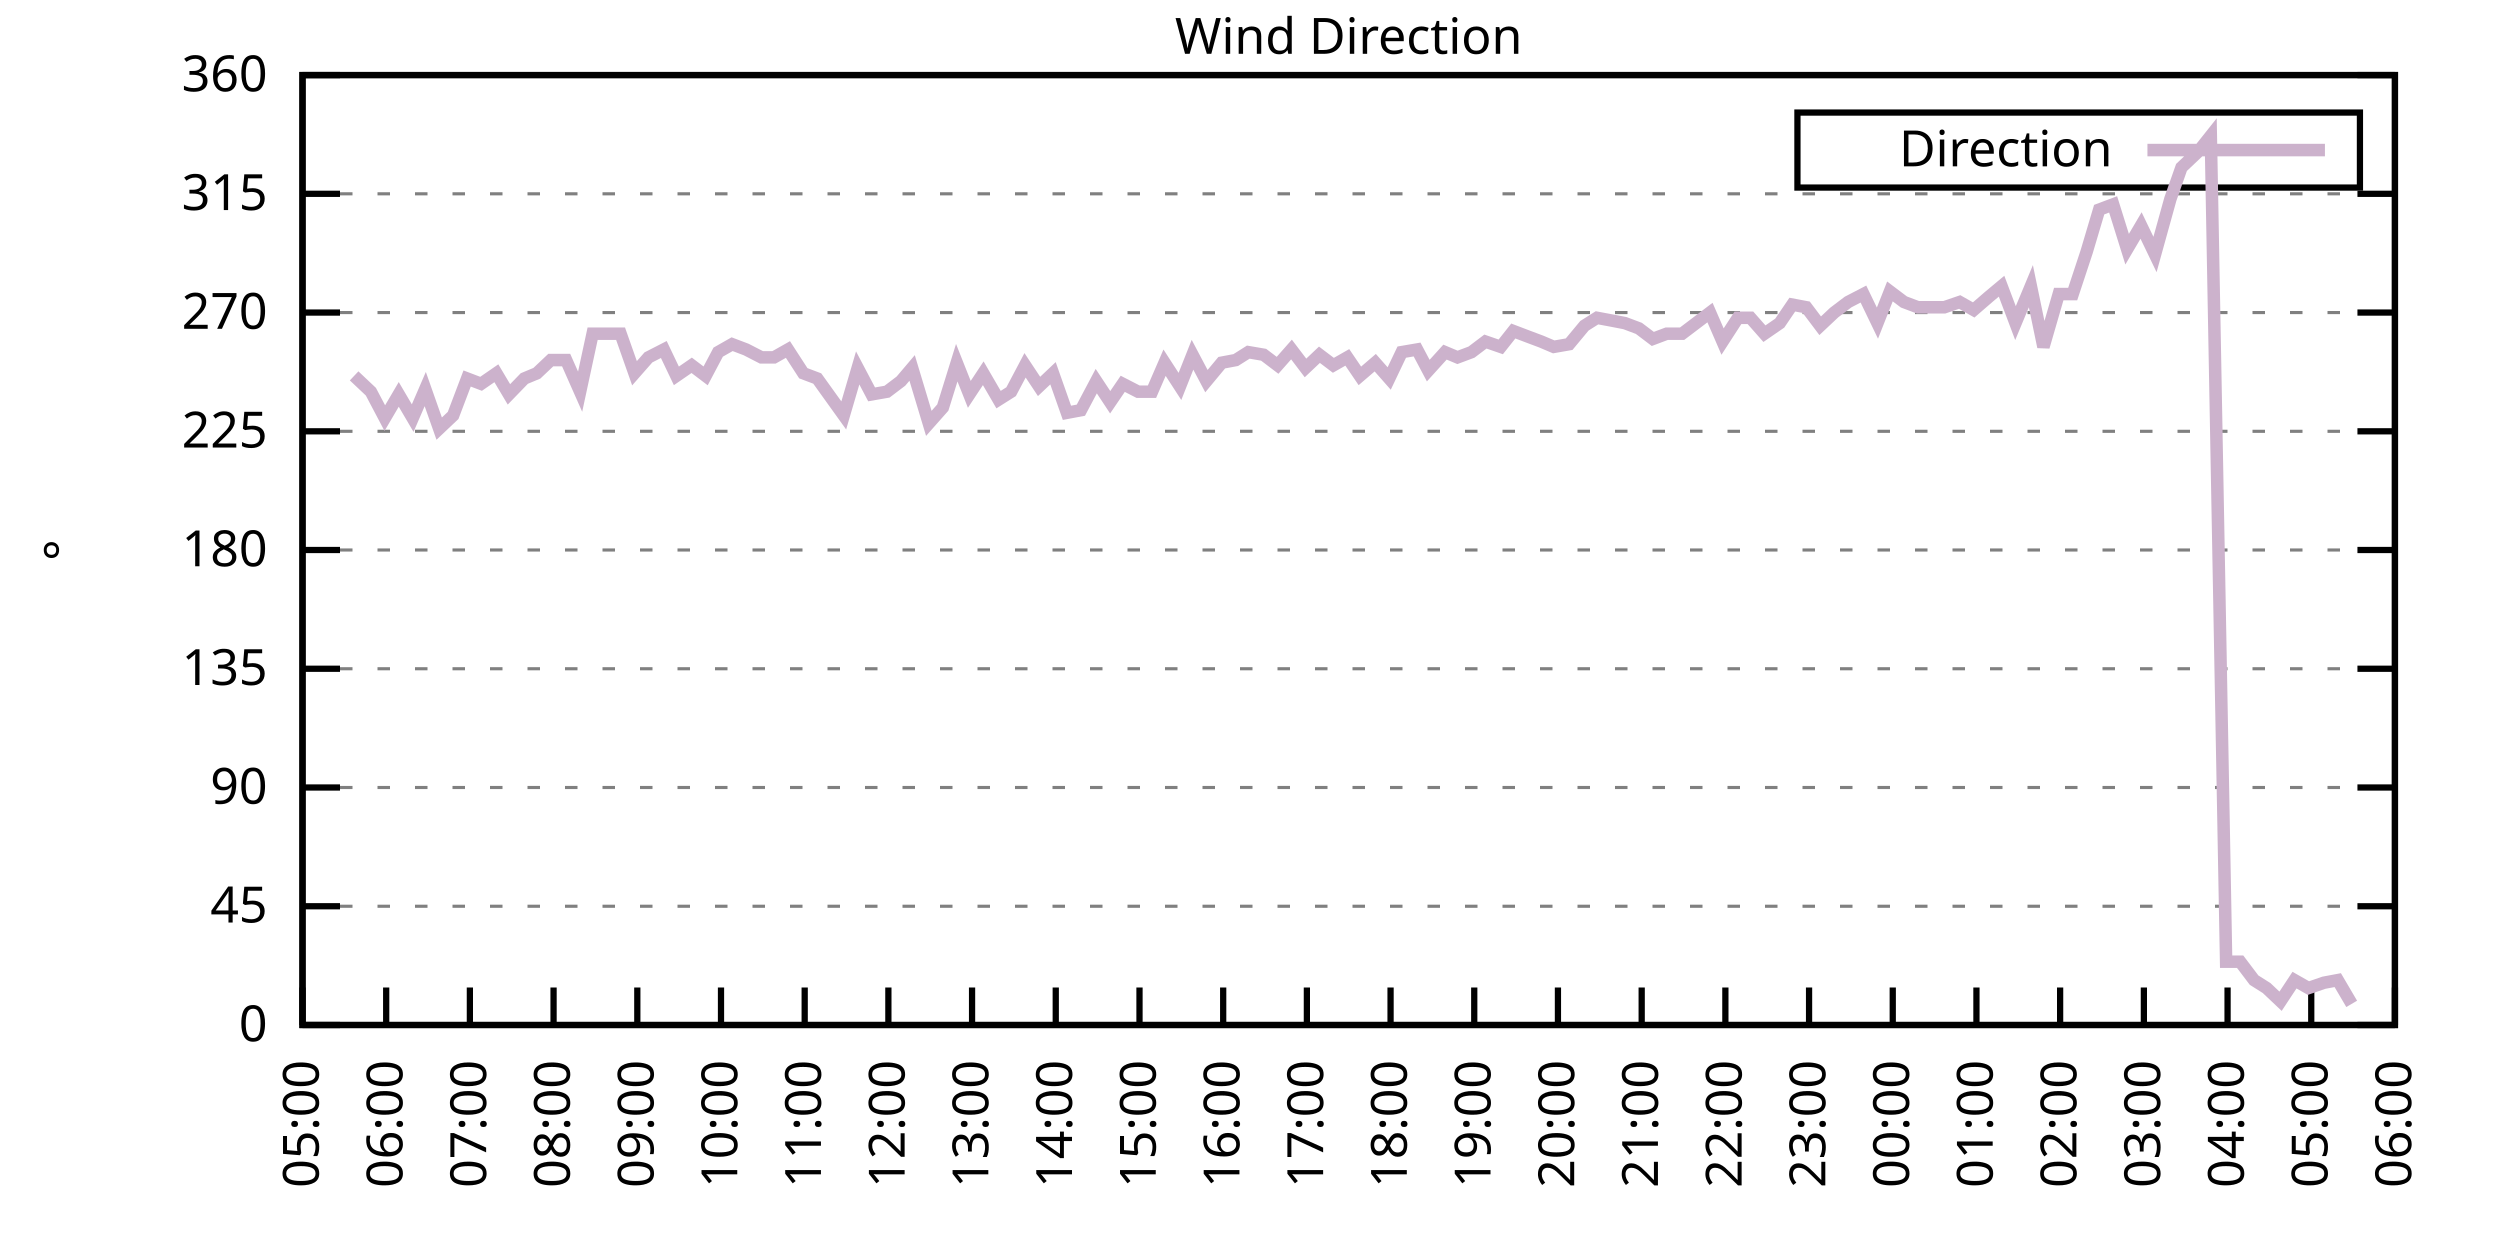
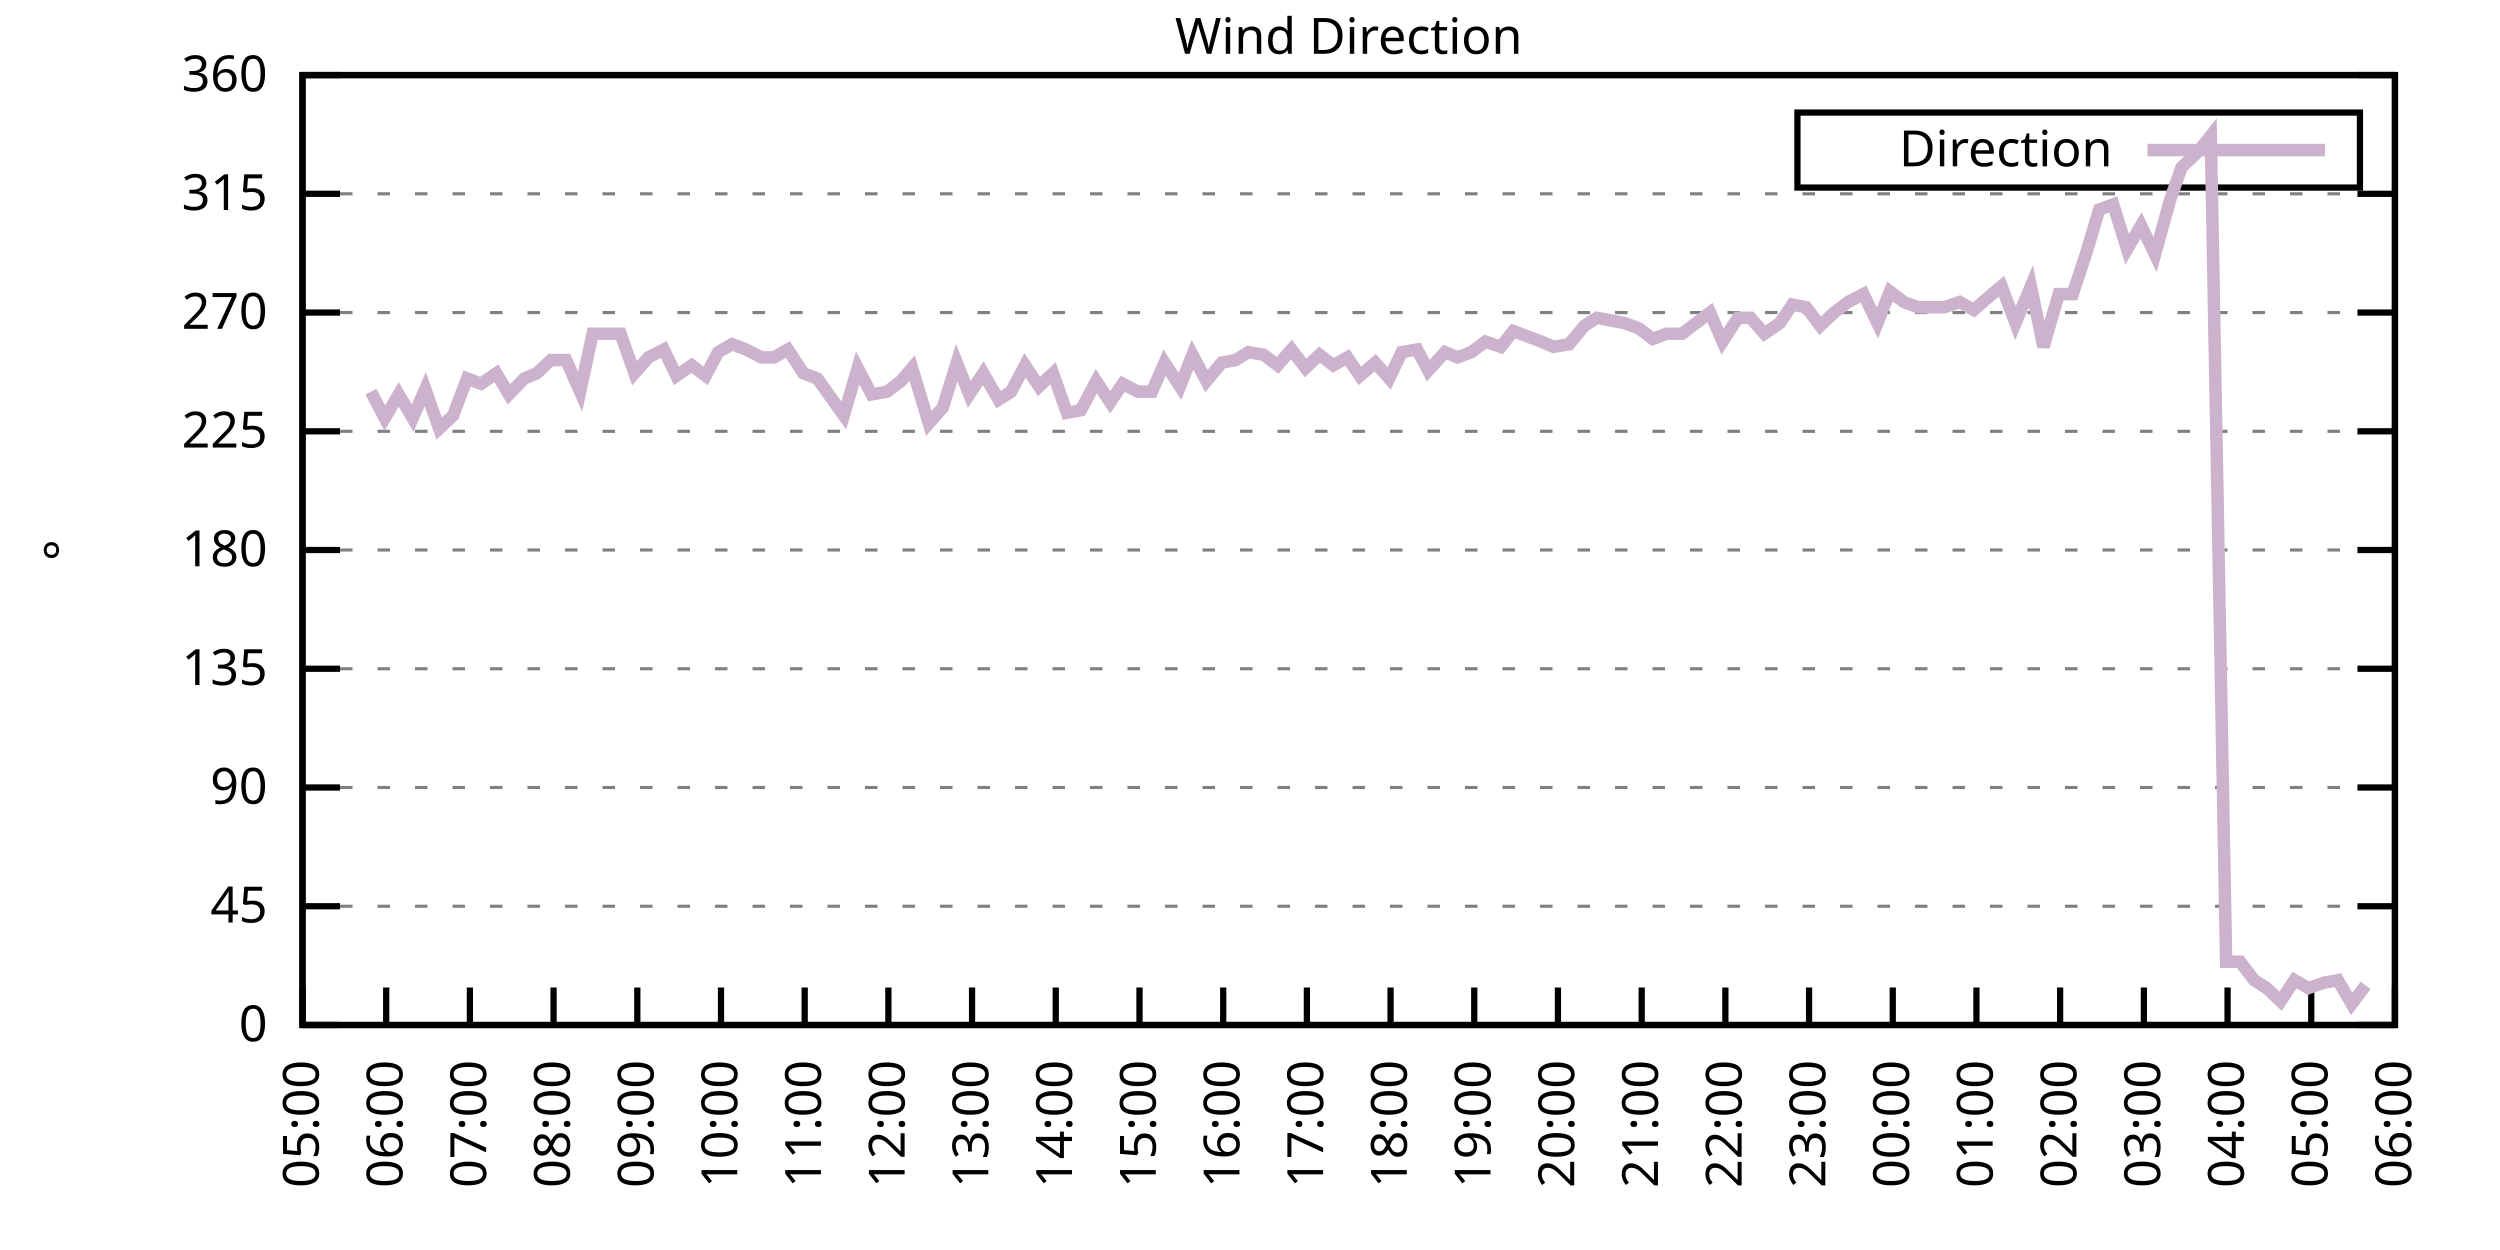
<svg xmlns="http://www.w3.org/2000/svg" xmlns:xlink="http://www.w3.org/1999/xlink" width="400" height="200" viewBox="0 0 400 200">
  <g id="gnuplot_canvas">
    <rect x="0" y="0" width="400" height="200" fill="none" />
    <defs>
      <circle id="gpDot" r="0.5" stroke-width="0.5" stroke="currentColor" />
      <path id="gpPt0" stroke-width="0.333" stroke="currentColor" d="M-1,0 h2 M0,-1 v2" />
      <path id="gpPt1" stroke-width="0.333" stroke="currentColor" d="M-1,-1 L1,1 M1,-1 L-1,1" />
      <path id="gpPt2" stroke-width="0.333" stroke="currentColor" d="M-1,0 L1,0 M0,-1 L0,1 M-1,-1 L1,1 M-1,1 L1,-1" />
      <rect id="gpPt3" stroke-width="0.333" stroke="currentColor" x="-1" y="-1" width="2" height="2" />
      <rect id="gpPt4" stroke-width="0.333" stroke="currentColor" fill="currentColor" x="-1" y="-1" width="2" height="2" />
      <circle id="gpPt5" stroke-width="0.333" stroke="currentColor" cx="0" cy="0" r="1" />
      <use xlink:href="#gpPt5" id="gpPt6" fill="currentColor" stroke="none" />
      <path id="gpPt7" stroke-width="0.333" stroke="currentColor" d="M0,-1.33 L-1.33,0.67 L1.33,0.67 z" />
      <use xlink:href="#gpPt7" id="gpPt8" fill="currentColor" stroke="none" />
      <use xlink:href="#gpPt7" id="gpPt9" stroke="currentColor" transform="rotate(180)" />
      <use xlink:href="#gpPt9" id="gpPt10" fill="currentColor" stroke="none" />
      <use xlink:href="#gpPt3" id="gpPt11" stroke="currentColor" transform="rotate(45)" />
      <use xlink:href="#gpPt11" id="gpPt12" fill="currentColor" stroke="none" />
      <path id="gpPt13" stroke-width="0.333" stroke="currentColor" d="M0,1.330 L1.265,0.411 L0.782,-1.067 L-0.782,-1.076 L-1.265,0.411 z" />
      <use xlink:href="#gpPt13" id="gpPt14" fill="currentColor" stroke="none" />
      <filter id="textbox" filterUnits="objectBoundingBox" x="0" y="0" height="1" width="1">
        <feFlood flood-color="white" flood-opacity="1" result="bgnd" />
        <feComposite in="SourceGraphic" in2="bgnd" operator="atop" />
      </filter>
      <filter id="greybox" filterUnits="objectBoundingBox" x="0" y="0" height="1" width="1">
        <feFlood flood-color="lightgrey" flood-opacity="1" result="grey" />
        <feComposite in="SourceGraphic" in2="grey" operator="atop" />
      </filter>
    </defs>
    <g fill="none" color="white" stroke="currentColor" stroke-width="1.00" stroke-linecap="butt" stroke-linejoin="miter">
</g>
    <g fill="none" color="black" stroke="currentColor" stroke-width="1.00" stroke-linecap="butt" stroke-linejoin="miter">
      <g stroke="none" shape-rendering="crispEdges">
        <polygon fill="rgb(255, 255, 255)" points="48.40,164.00 383.18,164.00 383.18,12.02 48.40,12.02 " />
      </g>
    </g>
    <g fill="none" color="black" stroke="currentColor" stroke-width="1.00" stroke-linecap="butt" stroke-linejoin="miter">
</g>
    <g fill="none" color="black" stroke="black" stroke-width="0.50" stroke-linecap="butt" stroke-linejoin="miter">
</g>
    <g fill="none" color="gray" stroke="currentColor" stroke-width="0.50" stroke-linecap="butt" stroke-linejoin="miter">
      <path stroke="gray" stroke-dasharray="2,4" class="gridline" d="M48.40,164.00 L383.19,164.00  " />
    </g>
    <g fill="none" color="gray" stroke="gray" stroke-width="1.00" stroke-linecap="butt" stroke-linejoin="miter">
</g>
    <g fill="none" color="black" stroke="currentColor" stroke-width="1.00" stroke-linecap="butt" stroke-linejoin="miter">
      <path stroke="black" d="M48.40,164.00 L54.40,164.00 M383.19,164.00 L377.19,164.00  " />
      <g transform="translate(42.80,166.60)" stroke="none" fill="black" font-family="Sans" font-size="8.00" text-anchor="end">
        <text>
          <tspan font-family="Sans"> 0</tspan>
        </text>
      </g>
    </g>
    <g fill="none" color="black" stroke="currentColor" stroke-width="1.00" stroke-linecap="butt" stroke-linejoin="miter">
</g>
    <g fill="none" color="black" stroke="black" stroke-width="0.50" stroke-linecap="butt" stroke-linejoin="miter">
</g>
    <g fill="none" color="gray" stroke="currentColor" stroke-width="0.50" stroke-linecap="butt" stroke-linejoin="miter">
      <path stroke="gray" stroke-dasharray="2,4" class="gridline" d="M48.40,145.00 L383.19,145.00  " />
    </g>
    <g fill="none" color="gray" stroke="gray" stroke-width="1.00" stroke-linecap="butt" stroke-linejoin="miter">
</g>
    <g fill="none" color="black" stroke="currentColor" stroke-width="1.00" stroke-linecap="butt" stroke-linejoin="miter">
      <path stroke="black" d="M48.40,145.00 L54.40,145.00 M383.19,145.00 L377.19,145.00  " />
      <g transform="translate(42.80,147.60)" stroke="none" fill="black" font-family="Sans" font-size="8.00" text-anchor="end">
        <text>
          <tspan font-family="Sans"> 45</tspan>
        </text>
      </g>
    </g>
    <g fill="none" color="black" stroke="currentColor" stroke-width="1.00" stroke-linecap="butt" stroke-linejoin="miter">
</g>
    <g fill="none" color="black" stroke="black" stroke-width="0.50" stroke-linecap="butt" stroke-linejoin="miter">
</g>
    <g fill="none" color="gray" stroke="currentColor" stroke-width="0.50" stroke-linecap="butt" stroke-linejoin="miter">
      <path stroke="gray" stroke-dasharray="2,4" class="gridline" d="M48.40,126.00 L383.19,126.00  " />
    </g>
    <g fill="none" color="gray" stroke="gray" stroke-width="1.00" stroke-linecap="butt" stroke-linejoin="miter">
</g>
    <g fill="none" color="black" stroke="currentColor" stroke-width="1.00" stroke-linecap="butt" stroke-linejoin="miter">
      <path stroke="black" d="M48.40,126.00 L54.40,126.00 M383.19,126.00 L377.19,126.00  " />
      <g transform="translate(42.80,128.60)" stroke="none" fill="black" font-family="Sans" font-size="8.00" text-anchor="end">
        <text>
          <tspan font-family="Sans"> 90</tspan>
        </text>
      </g>
    </g>
    <g fill="none" color="black" stroke="currentColor" stroke-width="1.00" stroke-linecap="butt" stroke-linejoin="miter">
</g>
    <g fill="none" color="black" stroke="black" stroke-width="0.50" stroke-linecap="butt" stroke-linejoin="miter">
</g>
    <g fill="none" color="gray" stroke="currentColor" stroke-width="0.50" stroke-linecap="butt" stroke-linejoin="miter">
      <path stroke="gray" stroke-dasharray="2,4" class="gridline" d="M48.40,107.00 L383.19,107.00  " />
    </g>
    <g fill="none" color="gray" stroke="gray" stroke-width="1.00" stroke-linecap="butt" stroke-linejoin="miter">
</g>
    <g fill="none" color="black" stroke="currentColor" stroke-width="1.00" stroke-linecap="butt" stroke-linejoin="miter">
      <path stroke="black" d="M48.40,107.00 L54.40,107.00 M383.19,107.00 L377.19,107.00  " />
      <g transform="translate(42.80,109.60)" stroke="none" fill="black" font-family="Sans" font-size="8.00" text-anchor="end">
        <text>
          <tspan font-family="Sans"> 135</tspan>
        </text>
      </g>
    </g>
    <g fill="none" color="black" stroke="currentColor" stroke-width="1.00" stroke-linecap="butt" stroke-linejoin="miter">
</g>
    <g fill="none" color="black" stroke="black" stroke-width="0.50" stroke-linecap="butt" stroke-linejoin="miter">
</g>
    <g fill="none" color="gray" stroke="currentColor" stroke-width="0.50" stroke-linecap="butt" stroke-linejoin="miter">
      <path stroke="gray" stroke-dasharray="2,4" class="gridline" d="M48.40,88.00 L383.19,88.00  " />
    </g>
    <g fill="none" color="gray" stroke="gray" stroke-width="1.00" stroke-linecap="butt" stroke-linejoin="miter">
</g>
    <g fill="none" color="black" stroke="currentColor" stroke-width="1.00" stroke-linecap="butt" stroke-linejoin="miter">
      <path stroke="black" d="M48.40,88.00 L54.40,88.00 M383.19,88.00 L377.19,88.00  " />
      <g transform="translate(42.80,90.60)" stroke="none" fill="black" font-family="Sans" font-size="8.00" text-anchor="end">
        <text>
          <tspan font-family="Sans"> 180</tspan>
        </text>
      </g>
    </g>
    <g fill="none" color="black" stroke="currentColor" stroke-width="1.00" stroke-linecap="butt" stroke-linejoin="miter">
</g>
    <g fill="none" color="black" stroke="black" stroke-width="0.50" stroke-linecap="butt" stroke-linejoin="miter">
</g>
    <g fill="none" color="gray" stroke="currentColor" stroke-width="0.50" stroke-linecap="butt" stroke-linejoin="miter">
      <path stroke="gray" stroke-dasharray="2,4" class="gridline" d="M48.40,69.01 L383.19,69.01  " />
    </g>
    <g fill="none" color="gray" stroke="gray" stroke-width="1.00" stroke-linecap="butt" stroke-linejoin="miter">
</g>
    <g fill="none" color="black" stroke="currentColor" stroke-width="1.00" stroke-linecap="butt" stroke-linejoin="miter">
      <path stroke="black" d="M48.40,69.01 L54.40,69.01 M383.19,69.01 L377.19,69.01  " />
      <g transform="translate(42.80,71.61)" stroke="none" fill="black" font-family="Sans" font-size="8.00" text-anchor="end">
        <text>
          <tspan font-family="Sans"> 225</tspan>
        </text>
      </g>
    </g>
    <g fill="none" color="black" stroke="currentColor" stroke-width="1.00" stroke-linecap="butt" stroke-linejoin="miter">
</g>
    <g fill="none" color="black" stroke="black" stroke-width="0.50" stroke-linecap="butt" stroke-linejoin="miter">
</g>
    <g fill="none" color="gray" stroke="currentColor" stroke-width="0.50" stroke-linecap="butt" stroke-linejoin="miter">
      <path stroke="gray" stroke-dasharray="2,4" class="gridline" d="M48.40,50.01 L383.19,50.01  " />
    </g>
    <g fill="none" color="gray" stroke="gray" stroke-width="1.00" stroke-linecap="butt" stroke-linejoin="miter">
</g>
    <g fill="none" color="black" stroke="currentColor" stroke-width="1.00" stroke-linecap="butt" stroke-linejoin="miter">
      <path stroke="black" d="M48.40,50.01 L54.40,50.01 M383.19,50.01 L377.19,50.01  " />
      <g transform="translate(42.80,52.61)" stroke="none" fill="black" font-family="Sans" font-size="8.00" text-anchor="end">
        <text>
          <tspan font-family="Sans"> 270</tspan>
        </text>
      </g>
    </g>
    <g fill="none" color="black" stroke="currentColor" stroke-width="1.00" stroke-linecap="butt" stroke-linejoin="miter">
</g>
    <g fill="none" color="black" stroke="black" stroke-width="0.50" stroke-linecap="butt" stroke-linejoin="miter">
</g>
    <g fill="none" color="gray" stroke="currentColor" stroke-width="0.50" stroke-linecap="butt" stroke-linejoin="miter">
      <path stroke="gray" stroke-dasharray="2,4" class="gridline" d="M48.40,31.01 L383.19,31.01  " />
    </g>
    <g fill="none" color="gray" stroke="gray" stroke-width="1.00" stroke-linecap="butt" stroke-linejoin="miter">
</g>
    <g fill="none" color="black" stroke="currentColor" stroke-width="1.00" stroke-linecap="butt" stroke-linejoin="miter">
      <path stroke="black" d="M48.40,31.01 L54.40,31.01 M383.19,31.01 L377.19,31.01  " />
      <g transform="translate(42.80,33.61)" stroke="none" fill="black" font-family="Sans" font-size="8.00" text-anchor="end">
        <text>
          <tspan font-family="Sans"> 315</tspan>
        </text>
      </g>
    </g>
    <g fill="none" color="black" stroke="currentColor" stroke-width="1.00" stroke-linecap="butt" stroke-linejoin="miter">
</g>
    <g fill="none" color="black" stroke="black" stroke-width="0.50" stroke-linecap="butt" stroke-linejoin="miter">
</g>
    <g fill="none" color="gray" stroke="currentColor" stroke-width="0.50" stroke-linecap="butt" stroke-linejoin="miter">
      <path stroke="gray" stroke-dasharray="2,4" class="gridline" d="M48.40,12.01 L383.19,12.01  " />
    </g>
    <g fill="none" color="gray" stroke="gray" stroke-width="1.00" stroke-linecap="butt" stroke-linejoin="miter">
</g>
    <g fill="none" color="black" stroke="currentColor" stroke-width="1.00" stroke-linecap="butt" stroke-linejoin="miter">
      <path stroke="black" d="M48.40,12.01 L54.40,12.01 M383.19,12.01 L377.19,12.01  " />
      <g transform="translate(42.80,14.61)" stroke="none" fill="black" font-family="Sans" font-size="8.00" text-anchor="end">
        <text>
          <tspan font-family="Sans"> 360</tspan>
        </text>
      </g>
    </g>
    <g fill="none" color="black" stroke="currentColor" stroke-width="1.00" stroke-linecap="butt" stroke-linejoin="miter">
      <path stroke="black" d="M48.40,164.00 L48.40,158.00  " />
      <g transform="translate(51.00,169.60) rotate(270.00)" stroke="none" fill="black" font-family="Sans" font-size="8.00" text-anchor="end">
        <text>
          <tspan font-family="Sans">05:00</tspan>
        </text>
      </g>
    </g>
    <g fill="none" color="black" stroke="currentColor" stroke-width="1.00" stroke-linecap="butt" stroke-linejoin="miter">
      <path stroke="black" d="M61.79,164.00 L61.79,158.00  " />
      <g transform="translate(64.39,169.60) rotate(270.00)" stroke="none" fill="black" font-family="Sans" font-size="8.00" text-anchor="end">
        <text>
          <tspan font-family="Sans">06:00</tspan>
        </text>
      </g>
    </g>
    <g fill="none" color="black" stroke="currentColor" stroke-width="1.00" stroke-linecap="butt" stroke-linejoin="miter">
      <path stroke="black" d="M75.18,164.00 L75.18,158.00  " />
      <g transform="translate(77.78,169.60) rotate(270.00)" stroke="none" fill="black" font-family="Sans" font-size="8.00" text-anchor="end">
        <text>
          <tspan font-family="Sans">07:00</tspan>
        </text>
      </g>
    </g>
    <g fill="none" color="black" stroke="currentColor" stroke-width="1.00" stroke-linecap="butt" stroke-linejoin="miter">
      <path stroke="black" d="M88.57,164.00 L88.57,158.00  " />
      <g transform="translate(91.17,169.60) rotate(270.00)" stroke="none" fill="black" font-family="Sans" font-size="8.00" text-anchor="end">
        <text>
          <tspan font-family="Sans">08:00</tspan>
        </text>
      </g>
    </g>
    <g fill="none" color="black" stroke="currentColor" stroke-width="1.00" stroke-linecap="butt" stroke-linejoin="miter">
      <path stroke="black" d="M101.97,164.00 L101.97,158.00  " />
      <g transform="translate(104.57,169.60) rotate(270.00)" stroke="none" fill="black" font-family="Sans" font-size="8.00" text-anchor="end">
        <text>
          <tspan font-family="Sans">09:00</tspan>
        </text>
      </g>
    </g>
    <g fill="none" color="black" stroke="currentColor" stroke-width="1.00" stroke-linecap="butt" stroke-linejoin="miter">
      <path stroke="black" d="M115.36,164.00 L115.36,158.00  " />
      <g transform="translate(117.96,169.60) rotate(270.00)" stroke="none" fill="black" font-family="Sans" font-size="8.00" text-anchor="end">
        <text>
          <tspan font-family="Sans">10:00</tspan>
        </text>
      </g>
    </g>
    <g fill="none" color="black" stroke="currentColor" stroke-width="1.00" stroke-linecap="butt" stroke-linejoin="miter">
      <path stroke="black" d="M128.75,164.00 L128.75,158.00  " />
      <g transform="translate(131.35,169.60) rotate(270.00)" stroke="none" fill="black" font-family="Sans" font-size="8.00" text-anchor="end">
        <text>
          <tspan font-family="Sans">11:00</tspan>
        </text>
      </g>
    </g>
    <g fill="none" color="black" stroke="currentColor" stroke-width="1.00" stroke-linecap="butt" stroke-linejoin="miter">
      <path stroke="black" d="M142.14,164.00 L142.14,158.00  " />
      <g transform="translate(144.74,169.60) rotate(270.00)" stroke="none" fill="black" font-family="Sans" font-size="8.00" text-anchor="end">
        <text>
          <tspan font-family="Sans">12:00</tspan>
        </text>
      </g>
    </g>
    <g fill="none" color="black" stroke="currentColor" stroke-width="1.00" stroke-linecap="butt" stroke-linejoin="miter">
      <path stroke="black" d="M155.53,164.00 L155.53,158.00  " />
      <g transform="translate(158.13,169.60) rotate(270.00)" stroke="none" fill="black" font-family="Sans" font-size="8.00" text-anchor="end">
        <text>
          <tspan font-family="Sans">13:00</tspan>
        </text>
      </g>
    </g>
    <g fill="none" color="black" stroke="currentColor" stroke-width="1.00" stroke-linecap="butt" stroke-linejoin="miter">
      <path stroke="black" d="M168.92,164.00 L168.92,158.00  " />
      <g transform="translate(171.52,169.60) rotate(270.00)" stroke="none" fill="black" font-family="Sans" font-size="8.00" text-anchor="end">
        <text>
          <tspan font-family="Sans">14:00</tspan>
        </text>
      </g>
    </g>
    <g fill="none" color="black" stroke="currentColor" stroke-width="1.00" stroke-linecap="butt" stroke-linejoin="miter">
      <path stroke="black" d="M182.32,164.00 L182.32,158.00  " />
      <g transform="translate(184.92,169.60) rotate(270.00)" stroke="none" fill="black" font-family="Sans" font-size="8.00" text-anchor="end">
        <text>
          <tspan font-family="Sans">15:00</tspan>
        </text>
      </g>
    </g>
    <g fill="none" color="black" stroke="currentColor" stroke-width="1.00" stroke-linecap="butt" stroke-linejoin="miter">
      <path stroke="black" d="M195.71,164.00 L195.71,158.00  " />
      <g transform="translate(198.31,169.60) rotate(270.00)" stroke="none" fill="black" font-family="Sans" font-size="8.00" text-anchor="end">
        <text>
          <tspan font-family="Sans">16:00</tspan>
        </text>
      </g>
    </g>
    <g fill="none" color="black" stroke="currentColor" stroke-width="1.00" stroke-linecap="butt" stroke-linejoin="miter">
      <path stroke="black" d="M209.10,164.00 L209.10,158.00  " />
      <g transform="translate(211.70,169.60) rotate(270.00)" stroke="none" fill="black" font-family="Sans" font-size="8.00" text-anchor="end">
        <text>
          <tspan font-family="Sans">17:00</tspan>
        </text>
      </g>
    </g>
    <g fill="none" color="black" stroke="currentColor" stroke-width="1.00" stroke-linecap="butt" stroke-linejoin="miter">
      <path stroke="black" d="M222.49,164.00 L222.49,158.00  " />
      <g transform="translate(225.09,169.60) rotate(270.00)" stroke="none" fill="black" font-family="Sans" font-size="8.00" text-anchor="end">
        <text>
          <tspan font-family="Sans">18:00</tspan>
        </text>
      </g>
    </g>
    <g fill="none" color="black" stroke="currentColor" stroke-width="1.00" stroke-linecap="butt" stroke-linejoin="miter">
      <path stroke="black" d="M235.88,164.00 L235.88,158.00  " />
      <g transform="translate(238.48,169.60) rotate(270.00)" stroke="none" fill="black" font-family="Sans" font-size="8.00" text-anchor="end">
        <text>
          <tspan font-family="Sans">19:00</tspan>
        </text>
      </g>
    </g>
    <g fill="none" color="black" stroke="currentColor" stroke-width="1.00" stroke-linecap="butt" stroke-linejoin="miter">
      <path stroke="black" d="M249.27,164.00 L249.27,158.00  " />
      <g transform="translate(251.87,169.60) rotate(270.00)" stroke="none" fill="black" font-family="Sans" font-size="8.00" text-anchor="end">
        <text>
          <tspan font-family="Sans">20:00</tspan>
        </text>
      </g>
    </g>
    <g fill="none" color="black" stroke="currentColor" stroke-width="1.00" stroke-linecap="butt" stroke-linejoin="miter">
      <path stroke="black" d="M262.67,164.00 L262.67,158.00  " />
      <g transform="translate(265.27,169.60) rotate(270.00)" stroke="none" fill="black" font-family="Sans" font-size="8.00" text-anchor="end">
        <text>
          <tspan font-family="Sans">21:00</tspan>
        </text>
      </g>
    </g>
    <g fill="none" color="black" stroke="currentColor" stroke-width="1.00" stroke-linecap="butt" stroke-linejoin="miter">
      <path stroke="black" d="M276.06,164.00 L276.06,158.00  " />
      <g transform="translate(278.66,169.60) rotate(270.00)" stroke="none" fill="black" font-family="Sans" font-size="8.00" text-anchor="end">
        <text>
          <tspan font-family="Sans">22:00</tspan>
        </text>
      </g>
    </g>
    <g fill="none" color="black" stroke="currentColor" stroke-width="1.00" stroke-linecap="butt" stroke-linejoin="miter">
      <path stroke="black" d="M289.45,164.00 L289.45,158.00  " />
      <g transform="translate(292.05,169.60) rotate(270.00)" stroke="none" fill="black" font-family="Sans" font-size="8.00" text-anchor="end">
        <text>
          <tspan font-family="Sans">23:00</tspan>
        </text>
      </g>
    </g>
    <g fill="none" color="black" stroke="currentColor" stroke-width="1.00" stroke-linecap="butt" stroke-linejoin="miter">
      <path stroke="black" d="M302.84,164.00 L302.84,158.00  " />
      <g transform="translate(305.44,169.60) rotate(270.00)" stroke="none" fill="black" font-family="Sans" font-size="8.00" text-anchor="end">
        <text>
          <tspan font-family="Sans">00:00</tspan>
        </text>
      </g>
    </g>
    <g fill="none" color="black" stroke="currentColor" stroke-width="1.00" stroke-linecap="butt" stroke-linejoin="miter">
      <path stroke="black" d="M316.23,164.00 L316.23,158.00  " />
      <g transform="translate(318.83,169.60) rotate(270.00)" stroke="none" fill="black" font-family="Sans" font-size="8.00" text-anchor="end">
        <text>
          <tspan font-family="Sans">01:00</tspan>
        </text>
      </g>
    </g>
    <g fill="none" color="black" stroke="currentColor" stroke-width="1.00" stroke-linecap="butt" stroke-linejoin="miter">
      <path stroke="black" d="M329.62,164.00 L329.62,158.00  " />
      <g transform="translate(332.22,169.60) rotate(270.00)" stroke="none" fill="black" font-family="Sans" font-size="8.00" text-anchor="end">
        <text>
          <tspan font-family="Sans">02:00</tspan>
        </text>
      </g>
    </g>
    <g fill="none" color="black" stroke="currentColor" stroke-width="1.00" stroke-linecap="butt" stroke-linejoin="miter">
      <path stroke="black" d="M343.02,164.00 L343.02,158.00  " />
      <g transform="translate(345.62,169.60) rotate(270.00)" stroke="none" fill="black" font-family="Sans" font-size="8.00" text-anchor="end">
        <text>
          <tspan font-family="Sans">03:00</tspan>
        </text>
      </g>
    </g>
    <g fill="none" color="black" stroke="currentColor" stroke-width="1.00" stroke-linecap="butt" stroke-linejoin="miter">
      <path stroke="black" d="M356.41,164.00 L356.41,158.00  " />
      <g transform="translate(359.01,169.60) rotate(270.00)" stroke="none" fill="black" font-family="Sans" font-size="8.00" text-anchor="end">
        <text>
          <tspan font-family="Sans">04:00</tspan>
        </text>
      </g>
    </g>
    <g fill="none" color="black" stroke="currentColor" stroke-width="1.00" stroke-linecap="butt" stroke-linejoin="miter">
      <path stroke="black" d="M369.80,164.00 L369.80,158.00  " />
      <g transform="translate(372.40,169.60) rotate(270.00)" stroke="none" fill="black" font-family="Sans" font-size="8.00" text-anchor="end">
        <text>
          <tspan font-family="Sans">05:00</tspan>
        </text>
      </g>
    </g>
    <g fill="none" color="black" stroke="currentColor" stroke-width="1.00" stroke-linecap="butt" stroke-linejoin="miter">
      <path stroke="black" d="M383.19,164.00 L383.19,158.00  " />
      <g transform="translate(385.79,169.60) rotate(270.00)" stroke="none" fill="black" font-family="Sans" font-size="8.00" text-anchor="end">
        <text>
          <tspan font-family="Sans">06:00</tspan>
        </text>
      </g>
    </g>
    <g fill="none" color="black" stroke="currentColor" stroke-width="1.00" stroke-linecap="butt" stroke-linejoin="miter">
</g>
    <g fill="none" color="black" stroke="currentColor" stroke-width="1.00" stroke-linecap="butt" stroke-linejoin="miter">
      <path stroke="black" d="M48.40,12.01 L48.40,164.00 L383.19,164.00 L383.19,12.01 L48.40,12.01 Z  " />
    </g>
    <g fill="none" color="black" stroke="currentColor" stroke-width="1.00" stroke-linecap="butt" stroke-linejoin="miter">
</g>
    <g fill="none" color="black" stroke="currentColor" stroke-width="1.00" stroke-linecap="butt" stroke-linejoin="miter">
      <path stroke="black" d="M287.59,30.01 L287.59,18.01 L377.59,18.01 L377.59,30.01 L287.59,30.01 Z  " />
    </g>
    <g id="Wind_direction_plot_1">
      <g fill="none" color="white" stroke="black" stroke-width="2.00" stroke-linecap="butt" stroke-linejoin="miter">
</g>
      <g fill="none" color="black" stroke="currentColor" stroke-width="2.00" stroke-linecap="butt" stroke-linejoin="miter">
        <g transform="translate(337.99,26.61)" stroke="none" fill="black" font-family="Sans" font-size="8.00" text-anchor="end">
          <text>
            <tspan font-family="Sans">Direction</tspan>
          </text>
        </g>
      </g>
      <g fill="none" color="black" stroke="currentColor" stroke-width="2.00" stroke-linecap="butt" stroke-linejoin="miter">
-         <path stroke="rgb(204, 178, 204)" d="M343.59,24.01 L371.99,24.01 M56.66,60.14 L59.34,62.67 L61.57,66.90 L63.80,63.10 L66.03,66.90 L68.04,62.25   L70.27,68.58 L72.50,66.47 L74.74,60.56 L76.97,61.41 L79.42,59.72 L81.43,63.10 L83.89,60.56 L85.90,59.72   L88.13,57.61 L90.58,57.61 L92.82,62.67 L94.82,53.39 L97.28,53.39 L99.29,53.39 L101.52,59.72 L103.75,57.18   L106.21,55.92 L108.22,60.14 L110.67,58.45 L112.90,60.14 L114.91,56.34 L117.14,55.07 L119.38,55.92 L121.83,57.18   L123.84,57.18 L126.07,55.92 L128.53,59.72 L130.76,60.56 L135.00,66.47 L137.23,58.87 L139.46,63.10 L141.92,62.67   L144.15,60.98 L145.94,58.87 L148.61,67.74 L150.85,65.21 L153.08,58.03 L155.09,63.10 L157.32,59.72 L159.77,63.94   L161.78,62.67 L164.01,58.45 L166.25,61.83 L168.48,59.72 L170.71,66.05 L172.94,65.63 L175.40,60.98 L177.63,64.36   L179.64,61.41 L182.09,62.67 L184.32,62.67 L186.33,58.03 L188.79,61.83 L190.80,56.76 L193.03,60.98 L195.48,58.03   L197.72,57.61 L199.73,56.34 L202.18,56.76 L204.41,58.45 L206.64,55.92 L208.88,58.87 L211.11,56.76 L213.34,58.45   L215.57,57.18 L217.58,60.14 L220.04,58.03 L222.27,60.56 L224.28,56.34 L226.73,55.92 L228.52,59.30 L231.20,56.34   L233.20,57.18 L235.44,56.34 L237.67,54.65 L240.12,55.50 L242.13,52.96 L244.36,53.81 L246.60,54.65 L248.60,55.50   L251.06,55.07 L253.51,52.12 L255.52,50.85 L257.76,51.27 L259.99,51.70 L262.22,52.54 L264.45,54.23 L266.68,53.39   L269.14,53.39 L271.37,51.70 L273.60,50.01 L275.61,54.65 L278.07,50.85 L280.07,50.85 L282.31,53.39 L284.76,51.70   L286.77,48.74 L289.00,49.16 L291.23,52.12 L293.47,50.01 L295.70,48.32 L298.15,47.05 L300.39,51.70 L302.39,46.63   L304.63,48.32 L306.86,49.16 L309.09,49.16 L311.10,49.16 L313.55,48.32 L315.79,49.59 L318.24,47.47 L320.25,45.79   L322.48,51.70 L324.94,45.79 L326.95,55.50 L329.40,47.05 L331.63,47.05 L333.86,40.30 L335.87,33.54 L338.10,32.70   L340.34,39.87 L342.57,36.08 L344.80,40.72 L347.26,31.85 L349.04,26.79 L351.72,24.25 L353.73,21.72 L356.18,153.87   L358.42,153.87 L360.65,156.82 L362.66,158.09 L364.89,160.20 L367.12,156.82 L369.35,158.09 L371.81,157.24 L374.04,156.82   L376.27,160.62  " />
+         <path stroke="rgb(204, 178, 204)" d="M343.59,24.01 L371.99,24.01 M59.34,62.67 L61.57,66.90 L63.80,63.10 L66.03,66.90 L68.04,62.25 L70.27,68.58   L72.50,66.47 L74.74,60.56 L76.97,61.41 L79.42,59.72 L81.43,63.10 L83.89,60.56 L85.90,59.72 L88.13,57.61   L90.58,57.61 L92.82,62.67 L94.82,53.39 L97.28,53.39 L99.29,53.39 L101.52,59.72 L103.75,57.18 L106.21,55.92   L108.22,60.14 L110.67,58.45 L112.90,60.14 L114.91,56.34 L117.14,55.07 L119.38,55.92 L121.83,57.18 L123.84,57.18   L126.07,55.92 L128.53,59.72 L130.76,60.56 L135.00,66.47 L137.23,58.87 L139.46,63.10 L141.92,62.67 L144.15,60.98   L145.94,58.87 L148.61,67.74 L150.85,65.21 L153.08,58.03 L155.09,63.10 L157.32,59.72 L159.77,63.94 L161.78,62.67   L164.01,58.45 L166.25,61.83 L168.48,59.72 L170.71,66.05 L172.94,65.63 L175.40,60.98 L177.63,64.36 L179.64,61.41   L182.09,62.67 L184.32,62.67 L186.33,58.03 L188.79,61.83 L190.80,56.76 L193.03,60.98 L195.48,58.03 L197.72,57.61   L199.73,56.34 L202.18,56.76 L204.41,58.45 L206.64,55.92 L208.88,58.87 L211.11,56.76 L213.34,58.45 L215.57,57.18   L217.58,60.14 L220.04,58.03 L222.27,60.56 L224.28,56.34 L226.73,55.92 L228.52,59.30 L231.20,56.34 L233.20,57.18   L235.44,56.34 L237.67,54.65 L240.12,55.50 L242.13,52.96 L244.36,53.81 L246.60,54.65 L248.60,55.50 L251.06,55.07   L253.51,52.12 L255.52,50.85 L257.76,51.27 L259.99,51.70 L262.22,52.54 L264.45,54.23 L266.68,53.39 L269.14,53.39   L271.37,51.70 L273.60,50.01 L275.61,54.65 L278.07,50.85 L280.07,50.85 L282.31,53.39 L284.76,51.70 L286.77,48.74   L289.00,49.16 L291.23,52.12 L293.47,50.01 L295.70,48.32 L298.15,47.05 L300.39,51.70 L302.39,46.63 L304.63,48.32   L306.86,49.16 L309.09,49.16 L311.10,49.16 L313.55,48.32 L315.79,49.59 L318.24,47.47 L320.25,45.79 L322.48,51.70   L324.94,45.79 L326.95,55.50 L329.40,47.05 L331.63,47.05 L333.86,40.30 L335.87,33.54 L338.10,32.70 L340.34,39.87   L342.57,36.08 L344.80,40.72 L347.26,31.85 L349.04,26.79 L351.72,24.25 L353.73,21.72 L356.18,153.87 L358.42,153.87   L360.65,156.82 L362.66,158.09 L364.89,160.20 L367.12,156.82 L369.35,158.09 L371.81,157.24 L374.04,156.82 L376.27,160.62   L378.50,157.67  " />
      </g>
    </g>
    <g fill="none" color="black" stroke="currentColor" stroke-width="2.00" stroke-linecap="butt" stroke-linejoin="miter">
</g>
    <g fill="none" color="black" stroke="black" stroke-width="1.00" stroke-linecap="butt" stroke-linejoin="miter">
</g>
    <g fill="none" color="black" stroke="currentColor" stroke-width="1.00" stroke-linecap="butt" stroke-linejoin="miter">
      <path stroke="black" d="M48.40,12.01 L48.40,164.00 L383.19,164.00 L383.19,12.01 L48.40,12.01 Z  " />
      <g transform="translate(12.80,88.01) rotate(270.00)" stroke="none" fill="black" font-family="Sans" font-size="8.00" text-anchor="middle">
        <text>
          <tspan font-family="Sans">°</tspan>
        </text>
      </g>
    </g>
    <g fill="none" color="black" stroke="currentColor" stroke-width="1.00" stroke-linecap="butt" stroke-linejoin="miter">
</g>
    <g fill="none" color="black" stroke="currentColor" stroke-width="1.00" stroke-linecap="butt" stroke-linejoin="miter">
      <g transform="translate(215.79,8.61)" stroke="none" fill="black" font-family="Sans" font-size="8.00" text-anchor="middle">
        <text>
          <tspan font-family="Sans">Wind Direction</tspan>
        </text>
      </g>
    </g>
    <g fill="none" color="black" stroke="currentColor" stroke-width="1.00" stroke-linecap="butt" stroke-linejoin="miter">
</g>
  </g>
</svg>
